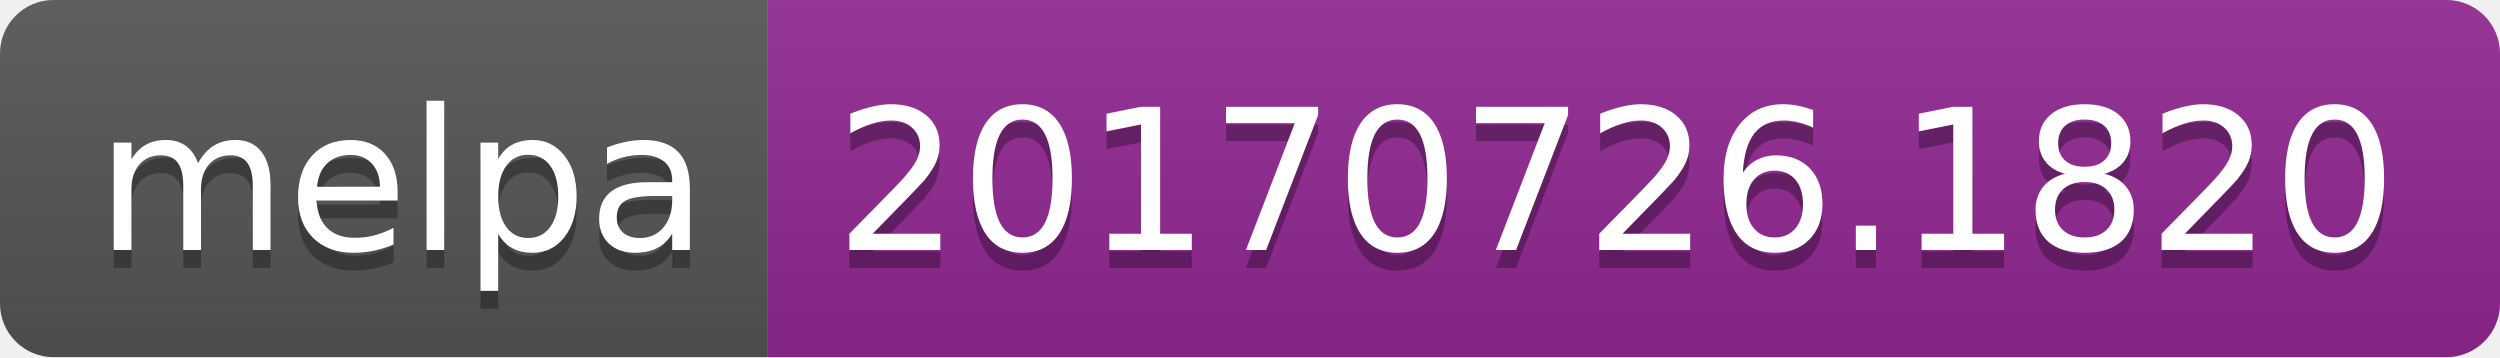
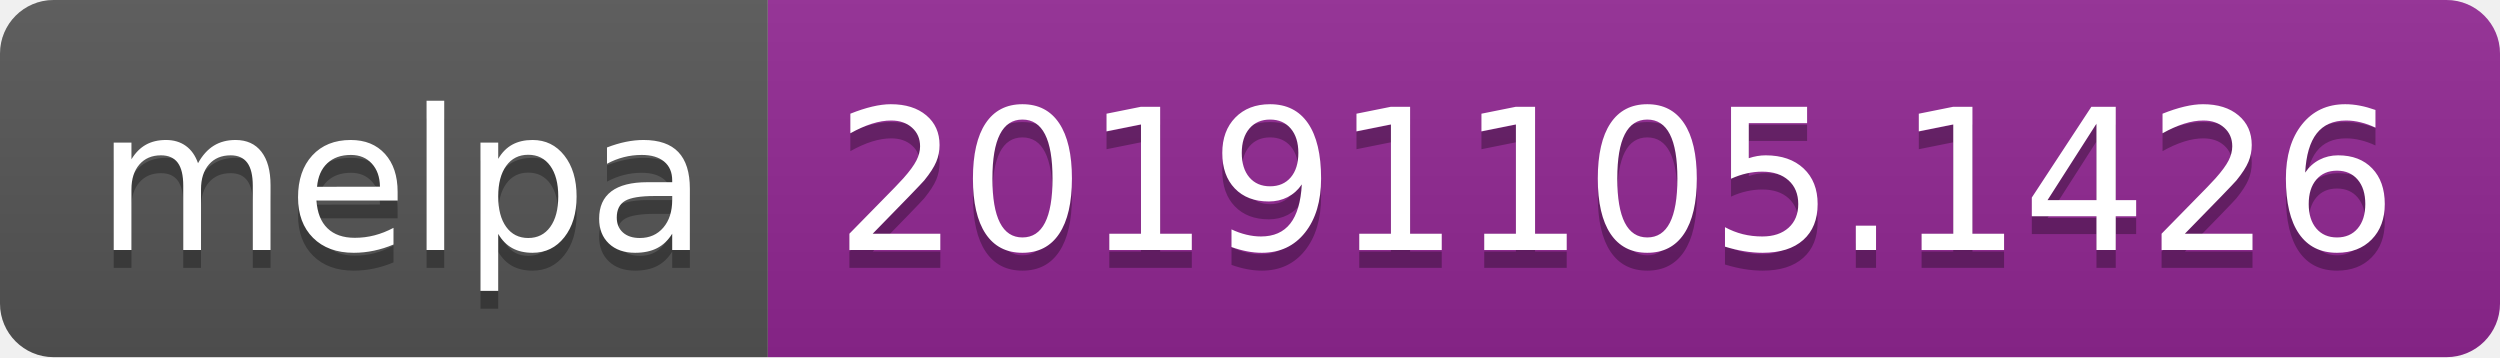
<svg xmlns="http://www.w3.org/2000/svg" width="140" height="20">
  <linearGradient id="b" x2="0" y2="100%">
    <stop offset="0" stop-color="#bbb" stop-opacity=".1" />
    <stop offset="1" stop-opacity=".1" />
  </linearGradient>
  <clipPath id="a">
    <rect width="140" height="20" rx="3" fill="#fff" />
  </clipPath>
  <g clip-path="url(#a)">
    <path fill="#555" d="M0 0h43v20H0z" />
    <path fill="#922793" d="M43 0h97v20H43z" />
    <path fill="url(#b)" d="M0 0h140v20H0z" />
  </g>
  <g fill="#fff" text-anchor="middle" font-family="DejaVu Sans,Verdana,Geneva,sans-serif" font-size="110">
    <text x="225" y="150" fill="#010101" fill-opacity=".3" transform="scale(.1)" textLength="330">melpa</text>
    <text x="225" y="140" transform="scale(.1)" textLength="330">melpa</text>
-     <text x="905" y="150" fill="#010101" fill-opacity=".3" transform="scale(.1)" textLength="870">20170726.1820</text>
-     <text x="905" y="140" transform="scale(.1)" textLength="870">20170726.1820</text>
+     <text x="905" y="150" fill="#010101" fill-opacity=".3" transform="scale(.1)" textLength="870">20191105.1426</text>
+     <text x="905" y="140" transform="scale(.1)" textLength="870">20191105.1426</text>
  </g>
</svg>
